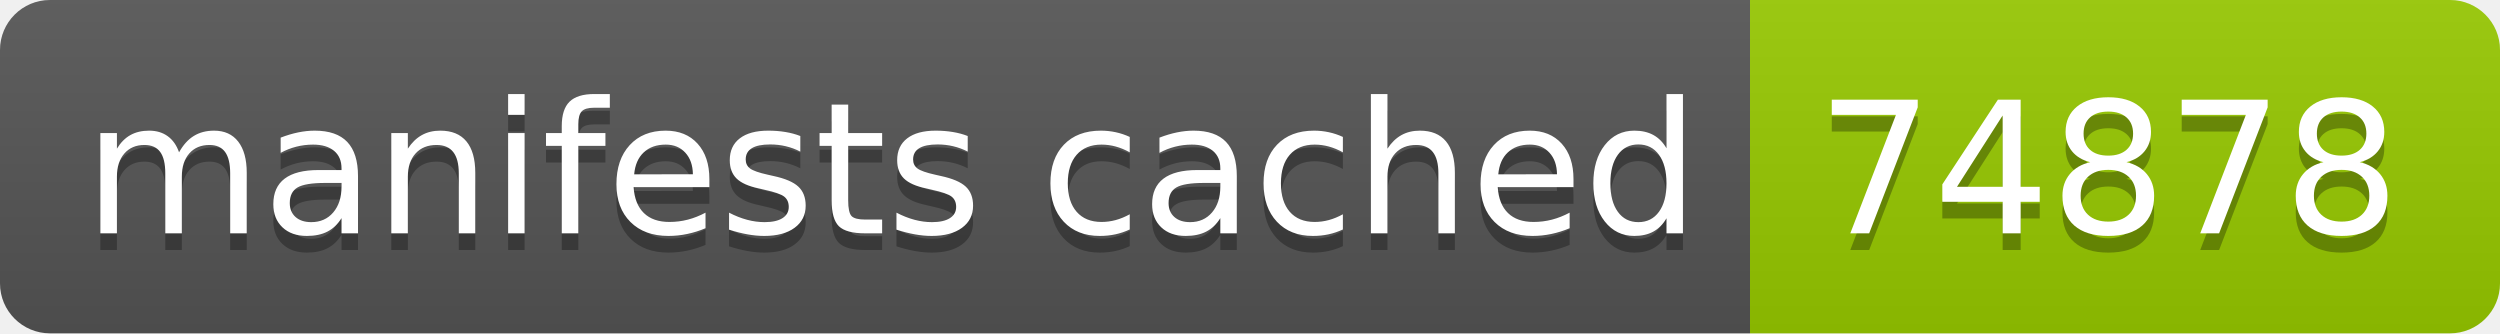
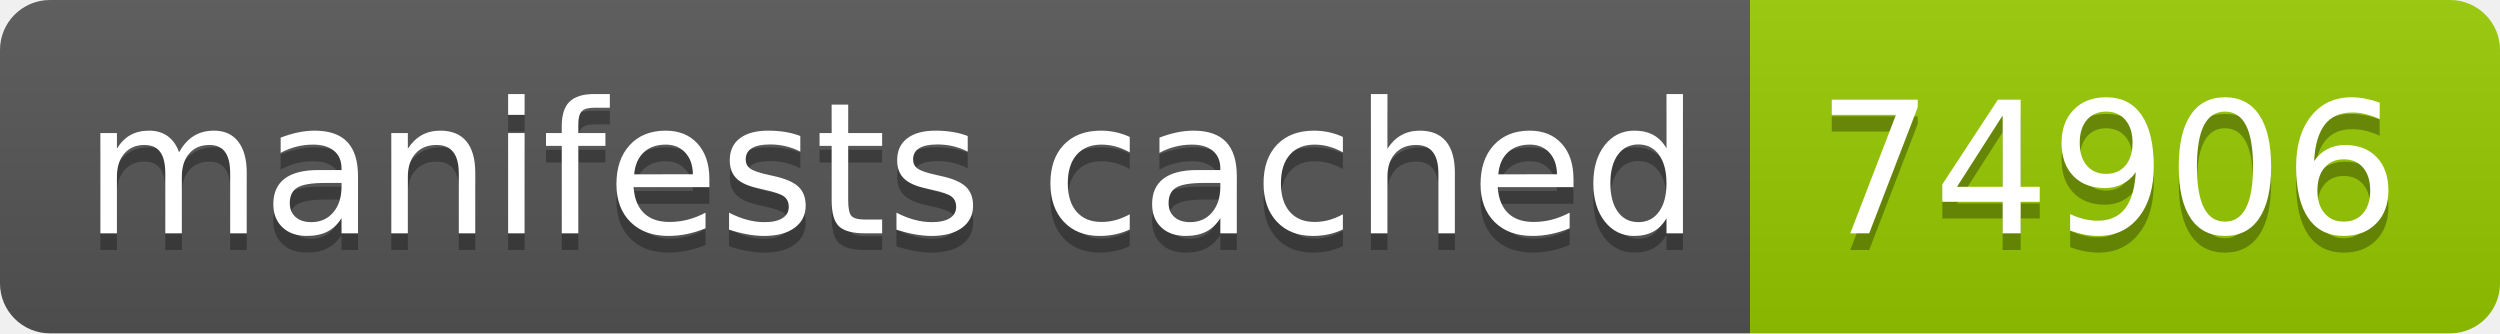
- <svg xmlns="http://www.w3.org/2000/svg" width="150" height="20" role="img" aria-label="manifests cached: 74878">
+ <svg xmlns="http://www.w3.org/2000/svg" width="150" height="20" role="img" aria-label="manifests cached: 74906">
  <linearGradient id="s" x2="0" y2="100%">
    <stop offset="0" stop-color="#bbb" stop-opacity=".1" />
    <stop offset="1" stop-opacity=".1" />
  </linearGradient>
  <clipPath id="r">
    <rect width="150" height="20" rx="3" fill="#fff" />
  </clipPath>
  <g clip-path="url(#r)">
    <rect width="105" height="20" fill="#555" />
    <rect x="105" width="45" height="20" fill="#97ca00" />
    <rect width="150" height="20" fill="url(#s)" />
  </g>
  <g fill="#fff" text-anchor="middle" font-family="Verdana,Geneva,DejaVu Sans,sans-serif" text-rendering="geometricPrecision" font-size="110">
    <text aria-hidden="true" x="535" y="150" fill="#010101" fill-opacity=".3" transform="scale(.1)" textLength="950">manifests cached</text>
    <text x="535" y="140" transform="scale(.1)" fill="#fff" textLength="950">manifests cached</text>
-     <text aria-hidden="true" x="1265" y="150" fill="#010101" fill-opacity=".3" transform="scale(.1)" textLength="350">74878</text>
-     <text x="1265" y="140" transform="scale(.1)" fill="#fff" textLength="350">74878</text>
+     <text aria-hidden="true" x="1265" y="150" fill="#010101" fill-opacity=".3" transform="scale(.1)" textLength="350">74906</text>
+     <text x="1265" y="140" transform="scale(.1)" fill="#fff" textLength="350">74906</text>
  </g>
</svg>
